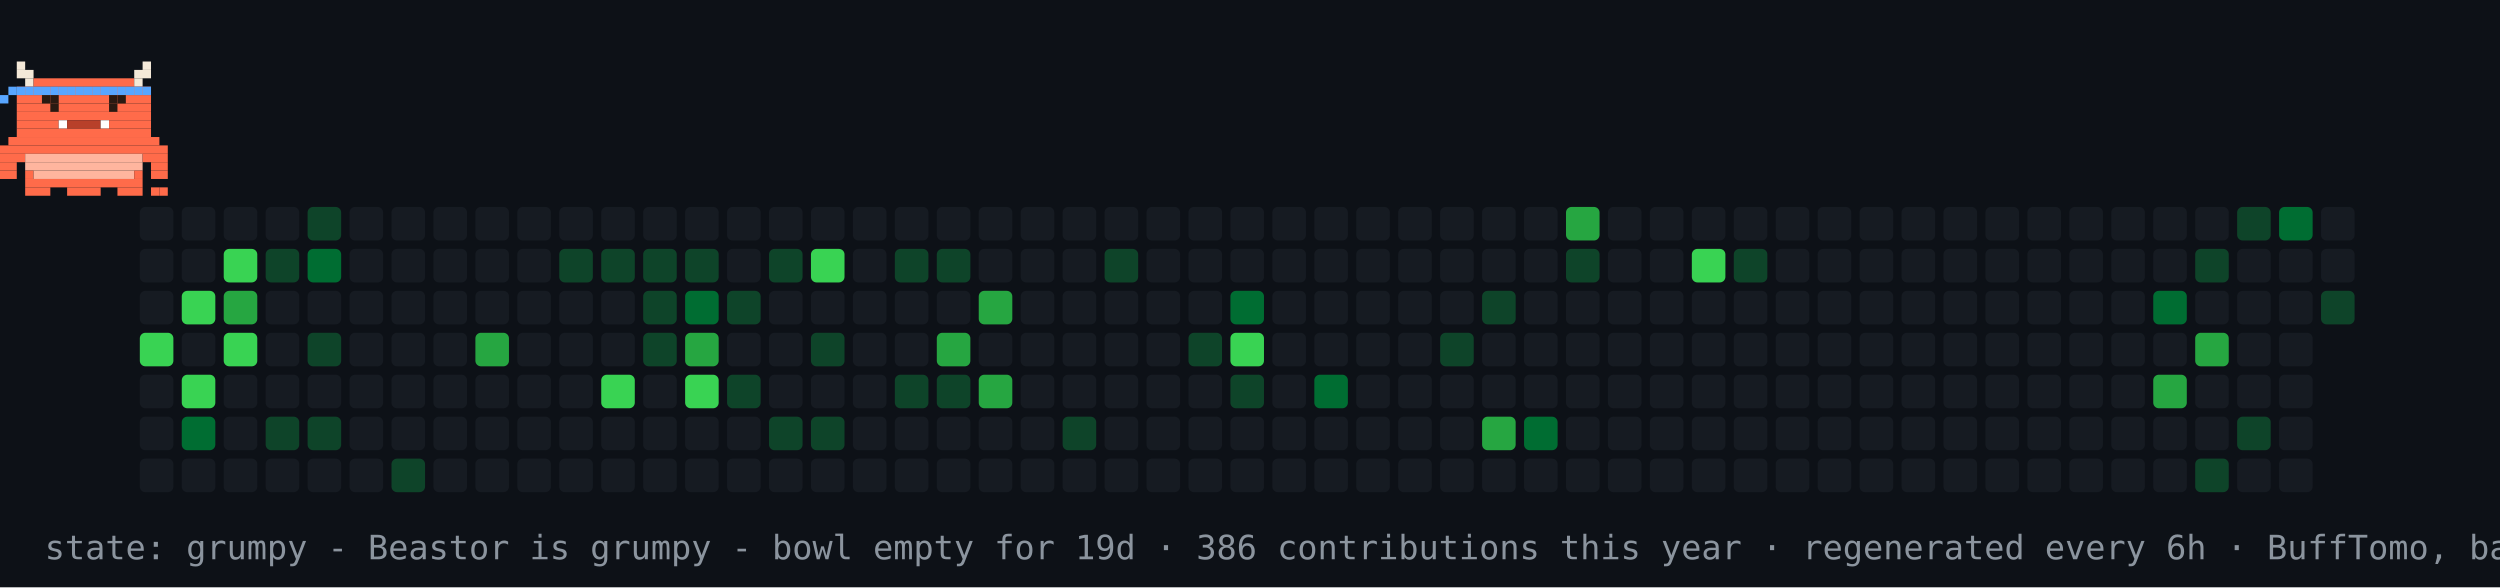
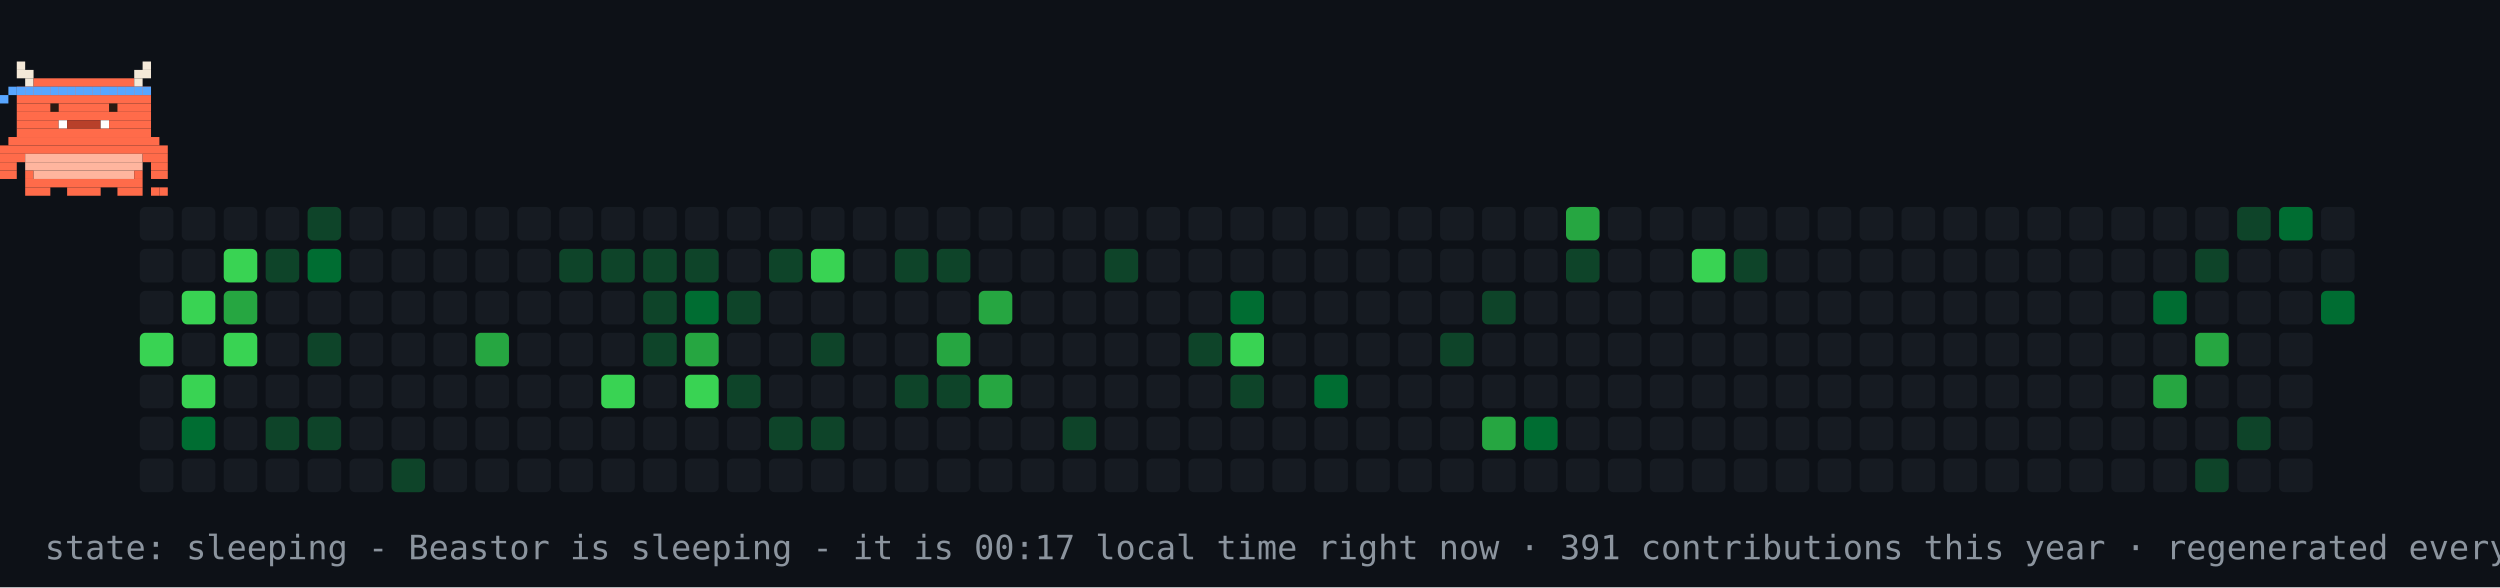
- <svg xmlns="http://www.w3.org/2000/svg" width="894" height="210" viewBox="0 0 894 210" role="img" aria-label="contribution graph Beastor: grumpy">
+ <svg xmlns="http://www.w3.org/2000/svg" width="894" height="210" viewBox="0 0 894 210" role="img" aria-label="contribution graph Beastor: sleeping">
  <rect width="894" height="210" fill="#0d1117" />
  <rect x="50" y="74" width="12" height="12" rx="2" fill="#161b22" />
  <rect x="50" y="89" width="12" height="12" rx="2" fill="#161b22" />
  <rect x="50" y="104" width="12" height="12" rx="2" fill="#161b22" />
  <rect x="50" y="119" width="12" height="12" rx="2" fill="#39d353" />
  <rect x="50" y="134" width="12" height="12" rx="2" fill="#161b22" />
  <rect x="50" y="149" width="12" height="12" rx="2" fill="#161b22" />
  <rect x="50" y="164" width="12" height="12" rx="2" fill="#161b22" />
  <rect x="65" y="74" width="12" height="12" rx="2" fill="#161b22" />
  <rect x="65" y="89" width="12" height="12" rx="2" fill="#161b22" />
  <rect x="65" y="104" width="12" height="12" rx="2" fill="#39d353" />
  <rect x="65" y="119" width="12" height="12" rx="2" fill="#161b22" />
  <rect x="65" y="134" width="12" height="12" rx="2" fill="#39d353" />
  <rect x="65" y="149" width="12" height="12" rx="2" fill="#006d32" />
  <rect x="65" y="164" width="12" height="12" rx="2" fill="#161b22" />
  <rect x="80" y="74" width="12" height="12" rx="2" fill="#161b22" />
  <rect x="80" y="89" width="12" height="12" rx="2" fill="#39d353" />
  <rect x="80" y="104" width="12" height="12" rx="2" fill="#26a641" />
  <rect x="80" y="119" width="12" height="12" rx="2" fill="#39d353" />
  <rect x="80" y="134" width="12" height="12" rx="2" fill="#161b22" />
  <rect x="80" y="149" width="12" height="12" rx="2" fill="#161b22" />
  <rect x="80" y="164" width="12" height="12" rx="2" fill="#161b22" />
  <rect x="95" y="74" width="12" height="12" rx="2" fill="#161b22" />
  <rect x="95" y="89" width="12" height="12" rx="2" fill="#0e4429" />
  <rect x="95" y="104" width="12" height="12" rx="2" fill="#161b22" />
  <rect x="95" y="119" width="12" height="12" rx="2" fill="#161b22" />
  <rect x="95" y="134" width="12" height="12" rx="2" fill="#161b22" />
  <rect x="95" y="149" width="12" height="12" rx="2" fill="#0e4429" />
  <rect x="95" y="164" width="12" height="12" rx="2" fill="#161b22" />
  <rect x="110" y="74" width="12" height="12" rx="2" fill="#0e4429" />
  <rect x="110" y="89" width="12" height="12" rx="2" fill="#006d32" />
  <rect x="110" y="104" width="12" height="12" rx="2" fill="#161b22" />
  <rect x="110" y="119" width="12" height="12" rx="2" fill="#0e4429" />
  <rect x="110" y="134" width="12" height="12" rx="2" fill="#161b22" />
  <rect x="110" y="149" width="12" height="12" rx="2" fill="#0e4429" />
  <rect x="110" y="164" width="12" height="12" rx="2" fill="#161b22" />
  <rect x="125" y="74" width="12" height="12" rx="2" fill="#161b22" />
  <rect x="125" y="89" width="12" height="12" rx="2" fill="#161b22" />
  <rect x="125" y="104" width="12" height="12" rx="2" fill="#161b22" />
  <rect x="125" y="119" width="12" height="12" rx="2" fill="#161b22" />
  <rect x="125" y="134" width="12" height="12" rx="2" fill="#161b22" />
  <rect x="125" y="149" width="12" height="12" rx="2" fill="#161b22" />
  <rect x="125" y="164" width="12" height="12" rx="2" fill="#161b22" />
  <rect x="140" y="74" width="12" height="12" rx="2" fill="#161b22" />
  <rect x="140" y="89" width="12" height="12" rx="2" fill="#161b22" />
  <rect x="140" y="104" width="12" height="12" rx="2" fill="#161b22" />
  <rect x="140" y="119" width="12" height="12" rx="2" fill="#161b22" />
  <rect x="140" y="134" width="12" height="12" rx="2" fill="#161b22" />
  <rect x="140" y="149" width="12" height="12" rx="2" fill="#161b22" />
  <rect x="140" y="164" width="12" height="12" rx="2" fill="#0e4429" />
  <rect x="155" y="74" width="12" height="12" rx="2" fill="#161b22" />
  <rect x="155" y="89" width="12" height="12" rx="2" fill="#161b22" />
  <rect x="155" y="104" width="12" height="12" rx="2" fill="#161b22" />
  <rect x="155" y="119" width="12" height="12" rx="2" fill="#161b22" />
  <rect x="155" y="134" width="12" height="12" rx="2" fill="#161b22" />
  <rect x="155" y="149" width="12" height="12" rx="2" fill="#161b22" />
  <rect x="155" y="164" width="12" height="12" rx="2" fill="#161b22" />
  <rect x="170" y="74" width="12" height="12" rx="2" fill="#161b22" />
  <rect x="170" y="89" width="12" height="12" rx="2" fill="#161b22" />
  <rect x="170" y="104" width="12" height="12" rx="2" fill="#161b22" />
  <rect x="170" y="119" width="12" height="12" rx="2" fill="#26a641" />
  <rect x="170" y="134" width="12" height="12" rx="2" fill="#161b22" />
  <rect x="170" y="149" width="12" height="12" rx="2" fill="#161b22" />
  <rect x="170" y="164" width="12" height="12" rx="2" fill="#161b22" />
  <rect x="185" y="74" width="12" height="12" rx="2" fill="#161b22" />
  <rect x="185" y="89" width="12" height="12" rx="2" fill="#161b22" />
  <rect x="185" y="104" width="12" height="12" rx="2" fill="#161b22" />
  <rect x="185" y="119" width="12" height="12" rx="2" fill="#161b22" />
  <rect x="185" y="134" width="12" height="12" rx="2" fill="#161b22" />
  <rect x="185" y="149" width="12" height="12" rx="2" fill="#161b22" />
  <rect x="185" y="164" width="12" height="12" rx="2" fill="#161b22" />
  <rect x="200" y="74" width="12" height="12" rx="2" fill="#161b22" />
  <rect x="200" y="89" width="12" height="12" rx="2" fill="#0e4429" />
  <rect x="200" y="104" width="12" height="12" rx="2" fill="#161b22" />
  <rect x="200" y="119" width="12" height="12" rx="2" fill="#161b22" />
  <rect x="200" y="134" width="12" height="12" rx="2" fill="#161b22" />
  <rect x="200" y="149" width="12" height="12" rx="2" fill="#161b22" />
  <rect x="200" y="164" width="12" height="12" rx="2" fill="#161b22" />
  <rect x="215" y="74" width="12" height="12" rx="2" fill="#161b22" />
  <rect x="215" y="89" width="12" height="12" rx="2" fill="#0e4429" />
  <rect x="215" y="104" width="12" height="12" rx="2" fill="#161b22" />
  <rect x="215" y="119" width="12" height="12" rx="2" fill="#161b22" />
  <rect x="215" y="134" width="12" height="12" rx="2" fill="#39d353" />
  <rect x="215" y="149" width="12" height="12" rx="2" fill="#161b22" />
  <rect x="215" y="164" width="12" height="12" rx="2" fill="#161b22" />
  <rect x="230" y="74" width="12" height="12" rx="2" fill="#161b22" />
  <rect x="230" y="89" width="12" height="12" rx="2" fill="#0e4429" />
  <rect x="230" y="104" width="12" height="12" rx="2" fill="#0e4429" />
  <rect x="230" y="119" width="12" height="12" rx="2" fill="#0e4429" />
  <rect x="230" y="134" width="12" height="12" rx="2" fill="#161b22" />
  <rect x="230" y="149" width="12" height="12" rx="2" fill="#161b22" />
  <rect x="230" y="164" width="12" height="12" rx="2" fill="#161b22" />
  <rect x="245" y="74" width="12" height="12" rx="2" fill="#161b22" />
  <rect x="245" y="89" width="12" height="12" rx="2" fill="#0e4429" />
  <rect x="245" y="104" width="12" height="12" rx="2" fill="#006d32" />
  <rect x="245" y="119" width="12" height="12" rx="2" fill="#26a641" />
  <rect x="245" y="134" width="12" height="12" rx="2" fill="#39d353" />
  <rect x="245" y="149" width="12" height="12" rx="2" fill="#161b22" />
  <rect x="245" y="164" width="12" height="12" rx="2" fill="#161b22" />
  <rect x="260" y="74" width="12" height="12" rx="2" fill="#161b22" />
  <rect x="260" y="89" width="12" height="12" rx="2" fill="#161b22" />
  <rect x="260" y="104" width="12" height="12" rx="2" fill="#0e4429" />
  <rect x="260" y="119" width="12" height="12" rx="2" fill="#161b22" />
  <rect x="260" y="134" width="12" height="12" rx="2" fill="#0e4429" />
  <rect x="260" y="149" width="12" height="12" rx="2" fill="#161b22" />
  <rect x="260" y="164" width="12" height="12" rx="2" fill="#161b22" />
  <rect x="275" y="74" width="12" height="12" rx="2" fill="#161b22" />
  <rect x="275" y="89" width="12" height="12" rx="2" fill="#0e4429" />
  <rect x="275" y="104" width="12" height="12" rx="2" fill="#161b22" />
  <rect x="275" y="119" width="12" height="12" rx="2" fill="#161b22" />
  <rect x="275" y="134" width="12" height="12" rx="2" fill="#161b22" />
  <rect x="275" y="149" width="12" height="12" rx="2" fill="#0e4429" />
  <rect x="275" y="164" width="12" height="12" rx="2" fill="#161b22" />
  <rect x="290" y="74" width="12" height="12" rx="2" fill="#161b22" />
  <rect x="290" y="89" width="12" height="12" rx="2" fill="#39d353" />
  <rect x="290" y="104" width="12" height="12" rx="2" fill="#161b22" />
  <rect x="290" y="119" width="12" height="12" rx="2" fill="#0e4429" />
  <rect x="290" y="134" width="12" height="12" rx="2" fill="#161b22" />
  <rect x="290" y="149" width="12" height="12" rx="2" fill="#0e4429" />
  <rect x="290" y="164" width="12" height="12" rx="2" fill="#161b22" />
  <rect x="305" y="74" width="12" height="12" rx="2" fill="#161b22" />
  <rect x="305" y="89" width="12" height="12" rx="2" fill="#161b22" />
  <rect x="305" y="104" width="12" height="12" rx="2" fill="#161b22" />
  <rect x="305" y="119" width="12" height="12" rx="2" fill="#161b22" />
  <rect x="305" y="134" width="12" height="12" rx="2" fill="#161b22" />
  <rect x="305" y="149" width="12" height="12" rx="2" fill="#161b22" />
  <rect x="305" y="164" width="12" height="12" rx="2" fill="#161b22" />
  <rect x="320" y="74" width="12" height="12" rx="2" fill="#161b22" />
  <rect x="320" y="89" width="12" height="12" rx="2" fill="#0e4429" />
  <rect x="320" y="104" width="12" height="12" rx="2" fill="#161b22" />
  <rect x="320" y="119" width="12" height="12" rx="2" fill="#161b22" />
  <rect x="320" y="134" width="12" height="12" rx="2" fill="#0e4429" />
  <rect x="320" y="149" width="12" height="12" rx="2" fill="#161b22" />
  <rect x="320" y="164" width="12" height="12" rx="2" fill="#161b22" />
  <rect x="335" y="74" width="12" height="12" rx="2" fill="#161b22" />
  <rect x="335" y="89" width="12" height="12" rx="2" fill="#0e4429" />
  <rect x="335" y="104" width="12" height="12" rx="2" fill="#161b22" />
  <rect x="335" y="119" width="12" height="12" rx="2" fill="#26a641" />
  <rect x="335" y="134" width="12" height="12" rx="2" fill="#0e4429" />
  <rect x="335" y="149" width="12" height="12" rx="2" fill="#161b22" />
  <rect x="335" y="164" width="12" height="12" rx="2" fill="#161b22" />
  <rect x="350" y="74" width="12" height="12" rx="2" fill="#161b22" />
  <rect x="350" y="89" width="12" height="12" rx="2" fill="#161b22" />
  <rect x="350" y="104" width="12" height="12" rx="2" fill="#26a641" />
  <rect x="350" y="119" width="12" height="12" rx="2" fill="#161b22" />
  <rect x="350" y="134" width="12" height="12" rx="2" fill="#26a641" />
  <rect x="350" y="149" width="12" height="12" rx="2" fill="#161b22" />
  <rect x="350" y="164" width="12" height="12" rx="2" fill="#161b22" />
  <rect x="365" y="74" width="12" height="12" rx="2" fill="#161b22" />
  <rect x="365" y="89" width="12" height="12" rx="2" fill="#161b22" />
  <rect x="365" y="104" width="12" height="12" rx="2" fill="#161b22" />
  <rect x="365" y="119" width="12" height="12" rx="2" fill="#161b22" />
  <rect x="365" y="134" width="12" height="12" rx="2" fill="#161b22" />
  <rect x="365" y="149" width="12" height="12" rx="2" fill="#161b22" />
  <rect x="365" y="164" width="12" height="12" rx="2" fill="#161b22" />
  <rect x="380" y="74" width="12" height="12" rx="2" fill="#161b22" />
  <rect x="380" y="89" width="12" height="12" rx="2" fill="#161b22" />
  <rect x="380" y="104" width="12" height="12" rx="2" fill="#161b22" />
  <rect x="380" y="119" width="12" height="12" rx="2" fill="#161b22" />
  <rect x="380" y="134" width="12" height="12" rx="2" fill="#161b22" />
  <rect x="380" y="149" width="12" height="12" rx="2" fill="#0e4429" />
  <rect x="380" y="164" width="12" height="12" rx="2" fill="#161b22" />
  <rect x="395" y="74" width="12" height="12" rx="2" fill="#161b22" />
  <rect x="395" y="89" width="12" height="12" rx="2" fill="#0e4429" />
  <rect x="395" y="104" width="12" height="12" rx="2" fill="#161b22" />
  <rect x="395" y="119" width="12" height="12" rx="2" fill="#161b22" />
  <rect x="395" y="134" width="12" height="12" rx="2" fill="#161b22" />
  <rect x="395" y="149" width="12" height="12" rx="2" fill="#161b22" />
  <rect x="395" y="164" width="12" height="12" rx="2" fill="#161b22" />
  <rect x="410" y="74" width="12" height="12" rx="2" fill="#161b22" />
  <rect x="410" y="89" width="12" height="12" rx="2" fill="#161b22" />
  <rect x="410" y="104" width="12" height="12" rx="2" fill="#161b22" />
  <rect x="410" y="119" width="12" height="12" rx="2" fill="#161b22" />
  <rect x="410" y="134" width="12" height="12" rx="2" fill="#161b22" />
  <rect x="410" y="149" width="12" height="12" rx="2" fill="#161b22" />
  <rect x="410" y="164" width="12" height="12" rx="2" fill="#161b22" />
  <rect x="425" y="74" width="12" height="12" rx="2" fill="#161b22" />
  <rect x="425" y="89" width="12" height="12" rx="2" fill="#161b22" />
  <rect x="425" y="104" width="12" height="12" rx="2" fill="#161b22" />
  <rect x="425" y="119" width="12" height="12" rx="2" fill="#0e4429" />
  <rect x="425" y="134" width="12" height="12" rx="2" fill="#161b22" />
  <rect x="425" y="149" width="12" height="12" rx="2" fill="#161b22" />
  <rect x="425" y="164" width="12" height="12" rx="2" fill="#161b22" />
  <rect x="440" y="74" width="12" height="12" rx="2" fill="#161b22" />
  <rect x="440" y="89" width="12" height="12" rx="2" fill="#161b22" />
  <rect x="440" y="104" width="12" height="12" rx="2" fill="#006d32" />
  <rect x="440" y="119" width="12" height="12" rx="2" fill="#39d353" />
  <rect x="440" y="134" width="12" height="12" rx="2" fill="#0e4429" />
  <rect x="440" y="149" width="12" height="12" rx="2" fill="#161b22" />
  <rect x="440" y="164" width="12" height="12" rx="2" fill="#161b22" />
  <rect x="455" y="74" width="12" height="12" rx="2" fill="#161b22" />
  <rect x="455" y="89" width="12" height="12" rx="2" fill="#161b22" />
  <rect x="455" y="104" width="12" height="12" rx="2" fill="#161b22" />
  <rect x="455" y="119" width="12" height="12" rx="2" fill="#161b22" />
  <rect x="455" y="134" width="12" height="12" rx="2" fill="#161b22" />
  <rect x="455" y="149" width="12" height="12" rx="2" fill="#161b22" />
  <rect x="455" y="164" width="12" height="12" rx="2" fill="#161b22" />
  <rect x="470" y="74" width="12" height="12" rx="2" fill="#161b22" />
  <rect x="470" y="89" width="12" height="12" rx="2" fill="#161b22" />
  <rect x="470" y="104" width="12" height="12" rx="2" fill="#161b22" />
  <rect x="470" y="119" width="12" height="12" rx="2" fill="#161b22" />
  <rect x="470" y="134" width="12" height="12" rx="2" fill="#006d32" />
  <rect x="470" y="149" width="12" height="12" rx="2" fill="#161b22" />
  <rect x="470" y="164" width="12" height="12" rx="2" fill="#161b22" />
  <rect x="485" y="74" width="12" height="12" rx="2" fill="#161b22" />
  <rect x="485" y="89" width="12" height="12" rx="2" fill="#161b22" />
  <rect x="485" y="104" width="12" height="12" rx="2" fill="#161b22" />
  <rect x="485" y="119" width="12" height="12" rx="2" fill="#161b22" />
  <rect x="485" y="134" width="12" height="12" rx="2" fill="#161b22" />
  <rect x="485" y="149" width="12" height="12" rx="2" fill="#161b22" />
  <rect x="485" y="164" width="12" height="12" rx="2" fill="#161b22" />
  <rect x="500" y="74" width="12" height="12" rx="2" fill="#161b22" />
  <rect x="500" y="89" width="12" height="12" rx="2" fill="#161b22" />
  <rect x="500" y="104" width="12" height="12" rx="2" fill="#161b22" />
  <rect x="500" y="119" width="12" height="12" rx="2" fill="#161b22" />
  <rect x="500" y="134" width="12" height="12" rx="2" fill="#161b22" />
  <rect x="500" y="149" width="12" height="12" rx="2" fill="#161b22" />
  <rect x="500" y="164" width="12" height="12" rx="2" fill="#161b22" />
  <rect x="515" y="74" width="12" height="12" rx="2" fill="#161b22" />
  <rect x="515" y="89" width="12" height="12" rx="2" fill="#161b22" />
  <rect x="515" y="104" width="12" height="12" rx="2" fill="#161b22" />
  <rect x="515" y="119" width="12" height="12" rx="2" fill="#0e4429" />
  <rect x="515" y="134" width="12" height="12" rx="2" fill="#161b22" />
  <rect x="515" y="149" width="12" height="12" rx="2" fill="#161b22" />
  <rect x="515" y="164" width="12" height="12" rx="2" fill="#161b22" />
  <rect x="530" y="74" width="12" height="12" rx="2" fill="#161b22" />
  <rect x="530" y="89" width="12" height="12" rx="2" fill="#161b22" />
  <rect x="530" y="104" width="12" height="12" rx="2" fill="#0e4429" />
  <rect x="530" y="119" width="12" height="12" rx="2" fill="#161b22" />
  <rect x="530" y="134" width="12" height="12" rx="2" fill="#161b22" />
  <rect x="530" y="149" width="12" height="12" rx="2" fill="#26a641" />
  <rect x="530" y="164" width="12" height="12" rx="2" fill="#161b22" />
  <rect x="545" y="74" width="12" height="12" rx="2" fill="#161b22" />
  <rect x="545" y="89" width="12" height="12" rx="2" fill="#161b22" />
  <rect x="545" y="104" width="12" height="12" rx="2" fill="#161b22" />
  <rect x="545" y="119" width="12" height="12" rx="2" fill="#161b22" />
  <rect x="545" y="134" width="12" height="12" rx="2" fill="#161b22" />
  <rect x="545" y="149" width="12" height="12" rx="2" fill="#006d32" />
  <rect x="545" y="164" width="12" height="12" rx="2" fill="#161b22" />
  <rect x="560" y="74" width="12" height="12" rx="2" fill="#26a641" />
  <rect x="560" y="89" width="12" height="12" rx="2" fill="#0e4429" />
  <rect x="560" y="104" width="12" height="12" rx="2" fill="#161b22" />
  <rect x="560" y="119" width="12" height="12" rx="2" fill="#161b22" />
  <rect x="560" y="134" width="12" height="12" rx="2" fill="#161b22" />
  <rect x="560" y="149" width="12" height="12" rx="2" fill="#161b22" />
  <rect x="560" y="164" width="12" height="12" rx="2" fill="#161b22" />
  <rect x="575" y="74" width="12" height="12" rx="2" fill="#161b22" />
  <rect x="575" y="89" width="12" height="12" rx="2" fill="#161b22" />
  <rect x="575" y="104" width="12" height="12" rx="2" fill="#161b22" />
  <rect x="575" y="119" width="12" height="12" rx="2" fill="#161b22" />
  <rect x="575" y="134" width="12" height="12" rx="2" fill="#161b22" />
  <rect x="575" y="149" width="12" height="12" rx="2" fill="#161b22" />
  <rect x="575" y="164" width="12" height="12" rx="2" fill="#161b22" />
  <rect x="590" y="74" width="12" height="12" rx="2" fill="#161b22" />
  <rect x="590" y="89" width="12" height="12" rx="2" fill="#161b22" />
  <rect x="590" y="104" width="12" height="12" rx="2" fill="#161b22" />
  <rect x="590" y="119" width="12" height="12" rx="2" fill="#161b22" />
  <rect x="590" y="134" width="12" height="12" rx="2" fill="#161b22" />
  <rect x="590" y="149" width="12" height="12" rx="2" fill="#161b22" />
  <rect x="590" y="164" width="12" height="12" rx="2" fill="#161b22" />
  <rect x="605" y="74" width="12" height="12" rx="2" fill="#161b22" />
  <rect x="605" y="89" width="12" height="12" rx="2" fill="#39d353" />
  <rect x="605" y="104" width="12" height="12" rx="2" fill="#161b22" />
  <rect x="605" y="119" width="12" height="12" rx="2" fill="#161b22" />
  <rect x="605" y="134" width="12" height="12" rx="2" fill="#161b22" />
  <rect x="605" y="149" width="12" height="12" rx="2" fill="#161b22" />
  <rect x="605" y="164" width="12" height="12" rx="2" fill="#161b22" />
  <rect x="620" y="74" width="12" height="12" rx="2" fill="#161b22" />
  <rect x="620" y="89" width="12" height="12" rx="2" fill="#0e4429" />
  <rect x="620" y="104" width="12" height="12" rx="2" fill="#161b22" />
  <rect x="620" y="119" width="12" height="12" rx="2" fill="#161b22" />
  <rect x="620" y="134" width="12" height="12" rx="2" fill="#161b22" />
  <rect x="620" y="149" width="12" height="12" rx="2" fill="#161b22" />
  <rect x="620" y="164" width="12" height="12" rx="2" fill="#161b22" />
  <rect x="635" y="74" width="12" height="12" rx="2" fill="#161b22" />
  <rect x="635" y="89" width="12" height="12" rx="2" fill="#161b22" />
  <rect x="635" y="104" width="12" height="12" rx="2" fill="#161b22" />
  <rect x="635" y="119" width="12" height="12" rx="2" fill="#161b22" />
  <rect x="635" y="134" width="12" height="12" rx="2" fill="#161b22" />
  <rect x="635" y="149" width="12" height="12" rx="2" fill="#161b22" />
  <rect x="635" y="164" width="12" height="12" rx="2" fill="#161b22" />
  <rect x="650" y="74" width="12" height="12" rx="2" fill="#161b22" />
  <rect x="650" y="89" width="12" height="12" rx="2" fill="#161b22" />
  <rect x="650" y="104" width="12" height="12" rx="2" fill="#161b22" />
  <rect x="650" y="119" width="12" height="12" rx="2" fill="#161b22" />
  <rect x="650" y="134" width="12" height="12" rx="2" fill="#161b22" />
  <rect x="650" y="149" width="12" height="12" rx="2" fill="#161b22" />
  <rect x="650" y="164" width="12" height="12" rx="2" fill="#161b22" />
  <rect x="665" y="74" width="12" height="12" rx="2" fill="#161b22" />
  <rect x="665" y="89" width="12" height="12" rx="2" fill="#161b22" />
  <rect x="665" y="104" width="12" height="12" rx="2" fill="#161b22" />
  <rect x="665" y="119" width="12" height="12" rx="2" fill="#161b22" />
  <rect x="665" y="134" width="12" height="12" rx="2" fill="#161b22" />
  <rect x="665" y="149" width="12" height="12" rx="2" fill="#161b22" />
  <rect x="665" y="164" width="12" height="12" rx="2" fill="#161b22" />
  <rect x="680" y="74" width="12" height="12" rx="2" fill="#161b22" />
  <rect x="680" y="89" width="12" height="12" rx="2" fill="#161b22" />
  <rect x="680" y="104" width="12" height="12" rx="2" fill="#161b22" />
  <rect x="680" y="119" width="12" height="12" rx="2" fill="#161b22" />
  <rect x="680" y="134" width="12" height="12" rx="2" fill="#161b22" />
  <rect x="680" y="149" width="12" height="12" rx="2" fill="#161b22" />
  <rect x="680" y="164" width="12" height="12" rx="2" fill="#161b22" />
  <rect x="695" y="74" width="12" height="12" rx="2" fill="#161b22" />
  <rect x="695" y="89" width="12" height="12" rx="2" fill="#161b22" />
  <rect x="695" y="104" width="12" height="12" rx="2" fill="#161b22" />
  <rect x="695" y="119" width="12" height="12" rx="2" fill="#161b22" />
  <rect x="695" y="134" width="12" height="12" rx="2" fill="#161b22" />
  <rect x="695" y="149" width="12" height="12" rx="2" fill="#161b22" />
  <rect x="695" y="164" width="12" height="12" rx="2" fill="#161b22" />
  <rect x="710" y="74" width="12" height="12" rx="2" fill="#161b22" />
  <rect x="710" y="89" width="12" height="12" rx="2" fill="#161b22" />
  <rect x="710" y="104" width="12" height="12" rx="2" fill="#161b22" />
  <rect x="710" y="119" width="12" height="12" rx="2" fill="#161b22" />
  <rect x="710" y="134" width="12" height="12" rx="2" fill="#161b22" />
  <rect x="710" y="149" width="12" height="12" rx="2" fill="#161b22" />
  <rect x="710" y="164" width="12" height="12" rx="2" fill="#161b22" />
  <rect x="725" y="74" width="12" height="12" rx="2" fill="#161b22" />
  <rect x="725" y="89" width="12" height="12" rx="2" fill="#161b22" />
  <rect x="725" y="104" width="12" height="12" rx="2" fill="#161b22" />
  <rect x="725" y="119" width="12" height="12" rx="2" fill="#161b22" />
  <rect x="725" y="134" width="12" height="12" rx="2" fill="#161b22" />
  <rect x="725" y="149" width="12" height="12" rx="2" fill="#161b22" />
  <rect x="725" y="164" width="12" height="12" rx="2" fill="#161b22" />
  <rect x="740" y="74" width="12" height="12" rx="2" fill="#161b22" />
  <rect x="740" y="89" width="12" height="12" rx="2" fill="#161b22" />
  <rect x="740" y="104" width="12" height="12" rx="2" fill="#161b22" />
  <rect x="740" y="119" width="12" height="12" rx="2" fill="#161b22" />
  <rect x="740" y="134" width="12" height="12" rx="2" fill="#161b22" />
  <rect x="740" y="149" width="12" height="12" rx="2" fill="#161b22" />
  <rect x="740" y="164" width="12" height="12" rx="2" fill="#161b22" />
  <rect x="755" y="74" width="12" height="12" rx="2" fill="#161b22" />
  <rect x="755" y="89" width="12" height="12" rx="2" fill="#161b22" />
  <rect x="755" y="104" width="12" height="12" rx="2" fill="#161b22" />
  <rect x="755" y="119" width="12" height="12" rx="2" fill="#161b22" />
  <rect x="755" y="134" width="12" height="12" rx="2" fill="#161b22" />
  <rect x="755" y="149" width="12" height="12" rx="2" fill="#161b22" />
  <rect x="755" y="164" width="12" height="12" rx="2" fill="#161b22" />
  <rect x="770" y="74" width="12" height="12" rx="2" fill="#161b22" />
  <rect x="770" y="89" width="12" height="12" rx="2" fill="#161b22" />
  <rect x="770" y="104" width="12" height="12" rx="2" fill="#006d32" />
  <rect x="770" y="119" width="12" height="12" rx="2" fill="#161b22" />
  <rect x="770" y="134" width="12" height="12" rx="2" fill="#26a641" />
  <rect x="770" y="149" width="12" height="12" rx="2" fill="#161b22" />
  <rect x="770" y="164" width="12" height="12" rx="2" fill="#161b22" />
  <rect x="785" y="74" width="12" height="12" rx="2" fill="#161b22" />
  <rect x="785" y="89" width="12" height="12" rx="2" fill="#0e4429" />
  <rect x="785" y="104" width="12" height="12" rx="2" fill="#161b22" />
  <rect x="785" y="119" width="12" height="12" rx="2" fill="#26a641" />
  <rect x="785" y="134" width="12" height="12" rx="2" fill="#161b22" />
  <rect x="785" y="149" width="12" height="12" rx="2" fill="#161b22" />
  <rect x="785" y="164" width="12" height="12" rx="2" fill="#0e4429" />
  <rect x="800" y="74" width="12" height="12" rx="2" fill="#0e4429" />
  <rect x="800" y="89" width="12" height="12" rx="2" fill="#161b22" />
  <rect x="800" y="104" width="12" height="12" rx="2" fill="#161b22" />
  <rect x="800" y="119" width="12" height="12" rx="2" fill="#161b22" />
  <rect x="800" y="134" width="12" height="12" rx="2" fill="#161b22" />
  <rect x="800" y="149" width="12" height="12" rx="2" fill="#0e4429" />
  <rect x="800" y="164" width="12" height="12" rx="2" fill="#161b22" />
  <rect x="815" y="74" width="12" height="12" rx="2" fill="#006d32" />
  <rect x="815" y="89" width="12" height="12" rx="2" fill="#161b22" />
  <rect x="815" y="104" width="12" height="12" rx="2" fill="#161b22" />
  <rect x="815" y="119" width="12" height="12" rx="2" fill="#161b22" />
  <rect x="815" y="134" width="12" height="12" rx="2" fill="#161b22" />
  <rect x="815" y="149" width="12" height="12" rx="2" fill="#161b22" />
  <rect x="815" y="164" width="12" height="12" rx="2" fill="#161b22" />
  <rect x="830" y="74" width="12" height="12" rx="2" fill="#161b22" />
  <rect x="830" y="89" width="12" height="12" rx="2" fill="#161b22" />
-   <rect x="830" y="104" width="12" height="12" rx="2" fill="#0e4429" />
+   <rect x="830" y="104" width="12" height="12" rx="2" fill="#006d32" />
  <g>
-     <animateTransform attributeName="transform" type="translate" values="50 0;779 0;779 0;50 0;50 0" keyTimes="0;0.45;0.5;0.95;1" dur="42s" repeatCount="indefinite" />
+     <animateTransform attributeName="transform" type="translate" values="50 0;779 0;779 0;50 0;50 0" keyTimes="0;0.45;0.5;0.95;1" dur="30s" repeatCount="indefinite" />
    <g>
      <animateTransform attributeName="transform" type="translate" values="0 0;0 -4;0 0" keyTimes="0;0.5;1" dur="0.9s" repeatCount="indefinite" />
      <rect x="6" y="22" width="3" height="3" fill="#F4E9D8" />
      <rect x="51" y="22" width="3" height="3" fill="#F4E9D8" />
      <rect x="6" y="25" width="6" height="3" fill="#F4E9D8" />
      <rect x="48" y="25" width="6" height="3" fill="#F4E9D8" />
      <rect x="9" y="28" width="3" height="3" fill="#F4E9D8" />
      <rect x="12" y="28" width="36" height="3" fill="#FF6B4A" />
      <rect x="48" y="28" width="3" height="3" fill="#F4E9D8" />
      <rect x="6" y="31" width="48" height="3" fill="#FF6B4A" />
      <rect x="6" y="34" width="48" height="3" fill="#FF6B4A" />
      <rect x="6" y="37" width="48" height="3" fill="#FF6B4A" />
      <rect x="6" y="40" width="48" height="3" fill="#FF6B4A" />
      <rect x="6" y="43" width="15" height="3" fill="#FF6B4A" />
      <rect x="21" y="43" width="3" height="3" fill="#FFFFFF" />
      <rect x="24" y="43" width="12" height="3" fill="#B8402A" />
      <rect x="36" y="43" width="3" height="3" fill="#FFFFFF" />
      <rect x="39" y="43" width="15" height="3" fill="#FF6B4A" />
      <rect x="6" y="46" width="48" height="3" fill="#FF6B4A" />
      <rect x="3" y="49" width="54" height="3" fill="#FF6B4A" />
      <rect x="0" y="52" width="60" height="3" fill="#FF6B4A" />
      <rect x="0" y="55" width="9" height="3" fill="#FF6B4A" />
      <rect x="9" y="55" width="42" height="3" fill="#FFB59E" />
      <rect x="51" y="55" width="9" height="3" fill="#FF6B4A" />
      <rect x="0" y="58" width="6" height="3" fill="#FF6B4A" />
      <rect x="9" y="58" width="42" height="3" fill="#FFB59E" />
      <rect x="54" y="58" width="6" height="3" fill="#FF6B4A" />
      <rect x="0" y="61" width="6" height="3" fill="#FF6B4A" />
      <rect x="9" y="61" width="3" height="3" fill="#FF6B4A" />
      <rect x="12" y="61" width="36" height="3" fill="#FFB59E" />
      <rect x="48" y="61" width="3" height="3" fill="#FF6B4A" />
      <rect x="54" y="61" width="6" height="3" fill="#FF6B4A" />
      <rect x="9" y="64" width="42" height="3" fill="#FF6B4A" />
      <rect x="9" y="67" width="9" height="3" fill="#FF6B4A" />
      <rect x="24" y="67" width="12" height="3" fill="#FF6B4A" />
      <rect x="42" y="67" width="9" height="3" fill="#FF6B4A" />
      <rect x="6" y="31" width="3" height="3" fill="#58a6ff" />
      <rect x="9" y="31" width="3" height="3" fill="#58a6ff" />
      <rect x="12" y="31" width="3" height="3" fill="#58a6ff" />
      <rect x="15" y="31" width="3" height="3" fill="#58a6ff" />
      <rect x="18" y="31" width="3" height="3" fill="#58a6ff" />
      <rect x="21" y="31" width="3" height="3" fill="#58a6ff" />
      <rect x="24" y="31" width="3" height="3" fill="#58a6ff" />
      <rect x="27" y="31" width="3" height="3" fill="#58a6ff" />
      <rect x="30" y="31" width="3" height="3" fill="#58a6ff" />
      <rect x="33" y="31" width="3" height="3" fill="#58a6ff" />
      <rect x="36" y="31" width="3" height="3" fill="#58a6ff" />
      <rect x="39" y="31" width="3" height="3" fill="#58a6ff" />
      <rect x="42" y="31" width="3" height="3" fill="#58a6ff" />
      <rect x="45" y="31" width="3" height="3" fill="#58a6ff" />
      <rect x="48" y="31" width="3" height="3" fill="#58a6ff" />
      <rect x="51" y="31" width="3" height="3" fill="#58a6ff" />
      <rect x="3" y="31" width="3" height="3" fill="#58a6ff" />
      <rect x="0" y="34" width="3" height="3" fill="#58a6ff" />
      <rect x="54" y="67" width="3" height="3" fill="#FF6B4A" />
      <rect x="57" y="67" width="3" height="3" fill="#FF6B4A" />
      <g>
        <animate attributeName="opacity" values="1;0;1" keyTimes="0;0.96;1" calcMode="discrete" dur="4s" repeatCount="indefinite" />
        <rect x="18" y="37" width="3" height="3" fill="#2A1A12" />
        <rect x="39" y="37" width="3" height="3" fill="#2A1A12" />
      </g>
      <g opacity="0">
        <animate attributeName="opacity" values="0;1;0" keyTimes="0;0.96;1" calcMode="discrete" dur="4s" repeatCount="indefinite" />
        <rect x="18" y="37" width="3" height="3" fill="#FF6B4A" />
        <rect x="39" y="37" width="3" height="3" fill="#FF6B4A" />
      </g>
-       <rect x="15" y="34" width="3" height="3" fill="#2A1A12" />
-       <rect x="18" y="34" width="3" height="3" fill="#2A1A12" />
-       <rect x="39" y="34" width="3" height="3" fill="#2A1A12" />
-       <rect x="42" y="34" width="3" height="3" fill="#2A1A12" />
    </g>
  </g>
-   <text x="16" y="200" font-family="monospace" font-size="12" fill="#8b949e">state: grumpy - Beastor is grumpy - bowl empty for 19d · 386 contributions this year · regenerated every 6h · BuffTomo, based on YourTomo by prsdx</text>
+   <text x="16" y="200" font-family="monospace" font-size="12" fill="#8b949e">state: sleeping - Beastor is sleeping - it is 00:17 local time right now · 391 contributions this year · regenerated every 6h · BuffTomo, based on YourTomo by prsdx</text>
</svg>
